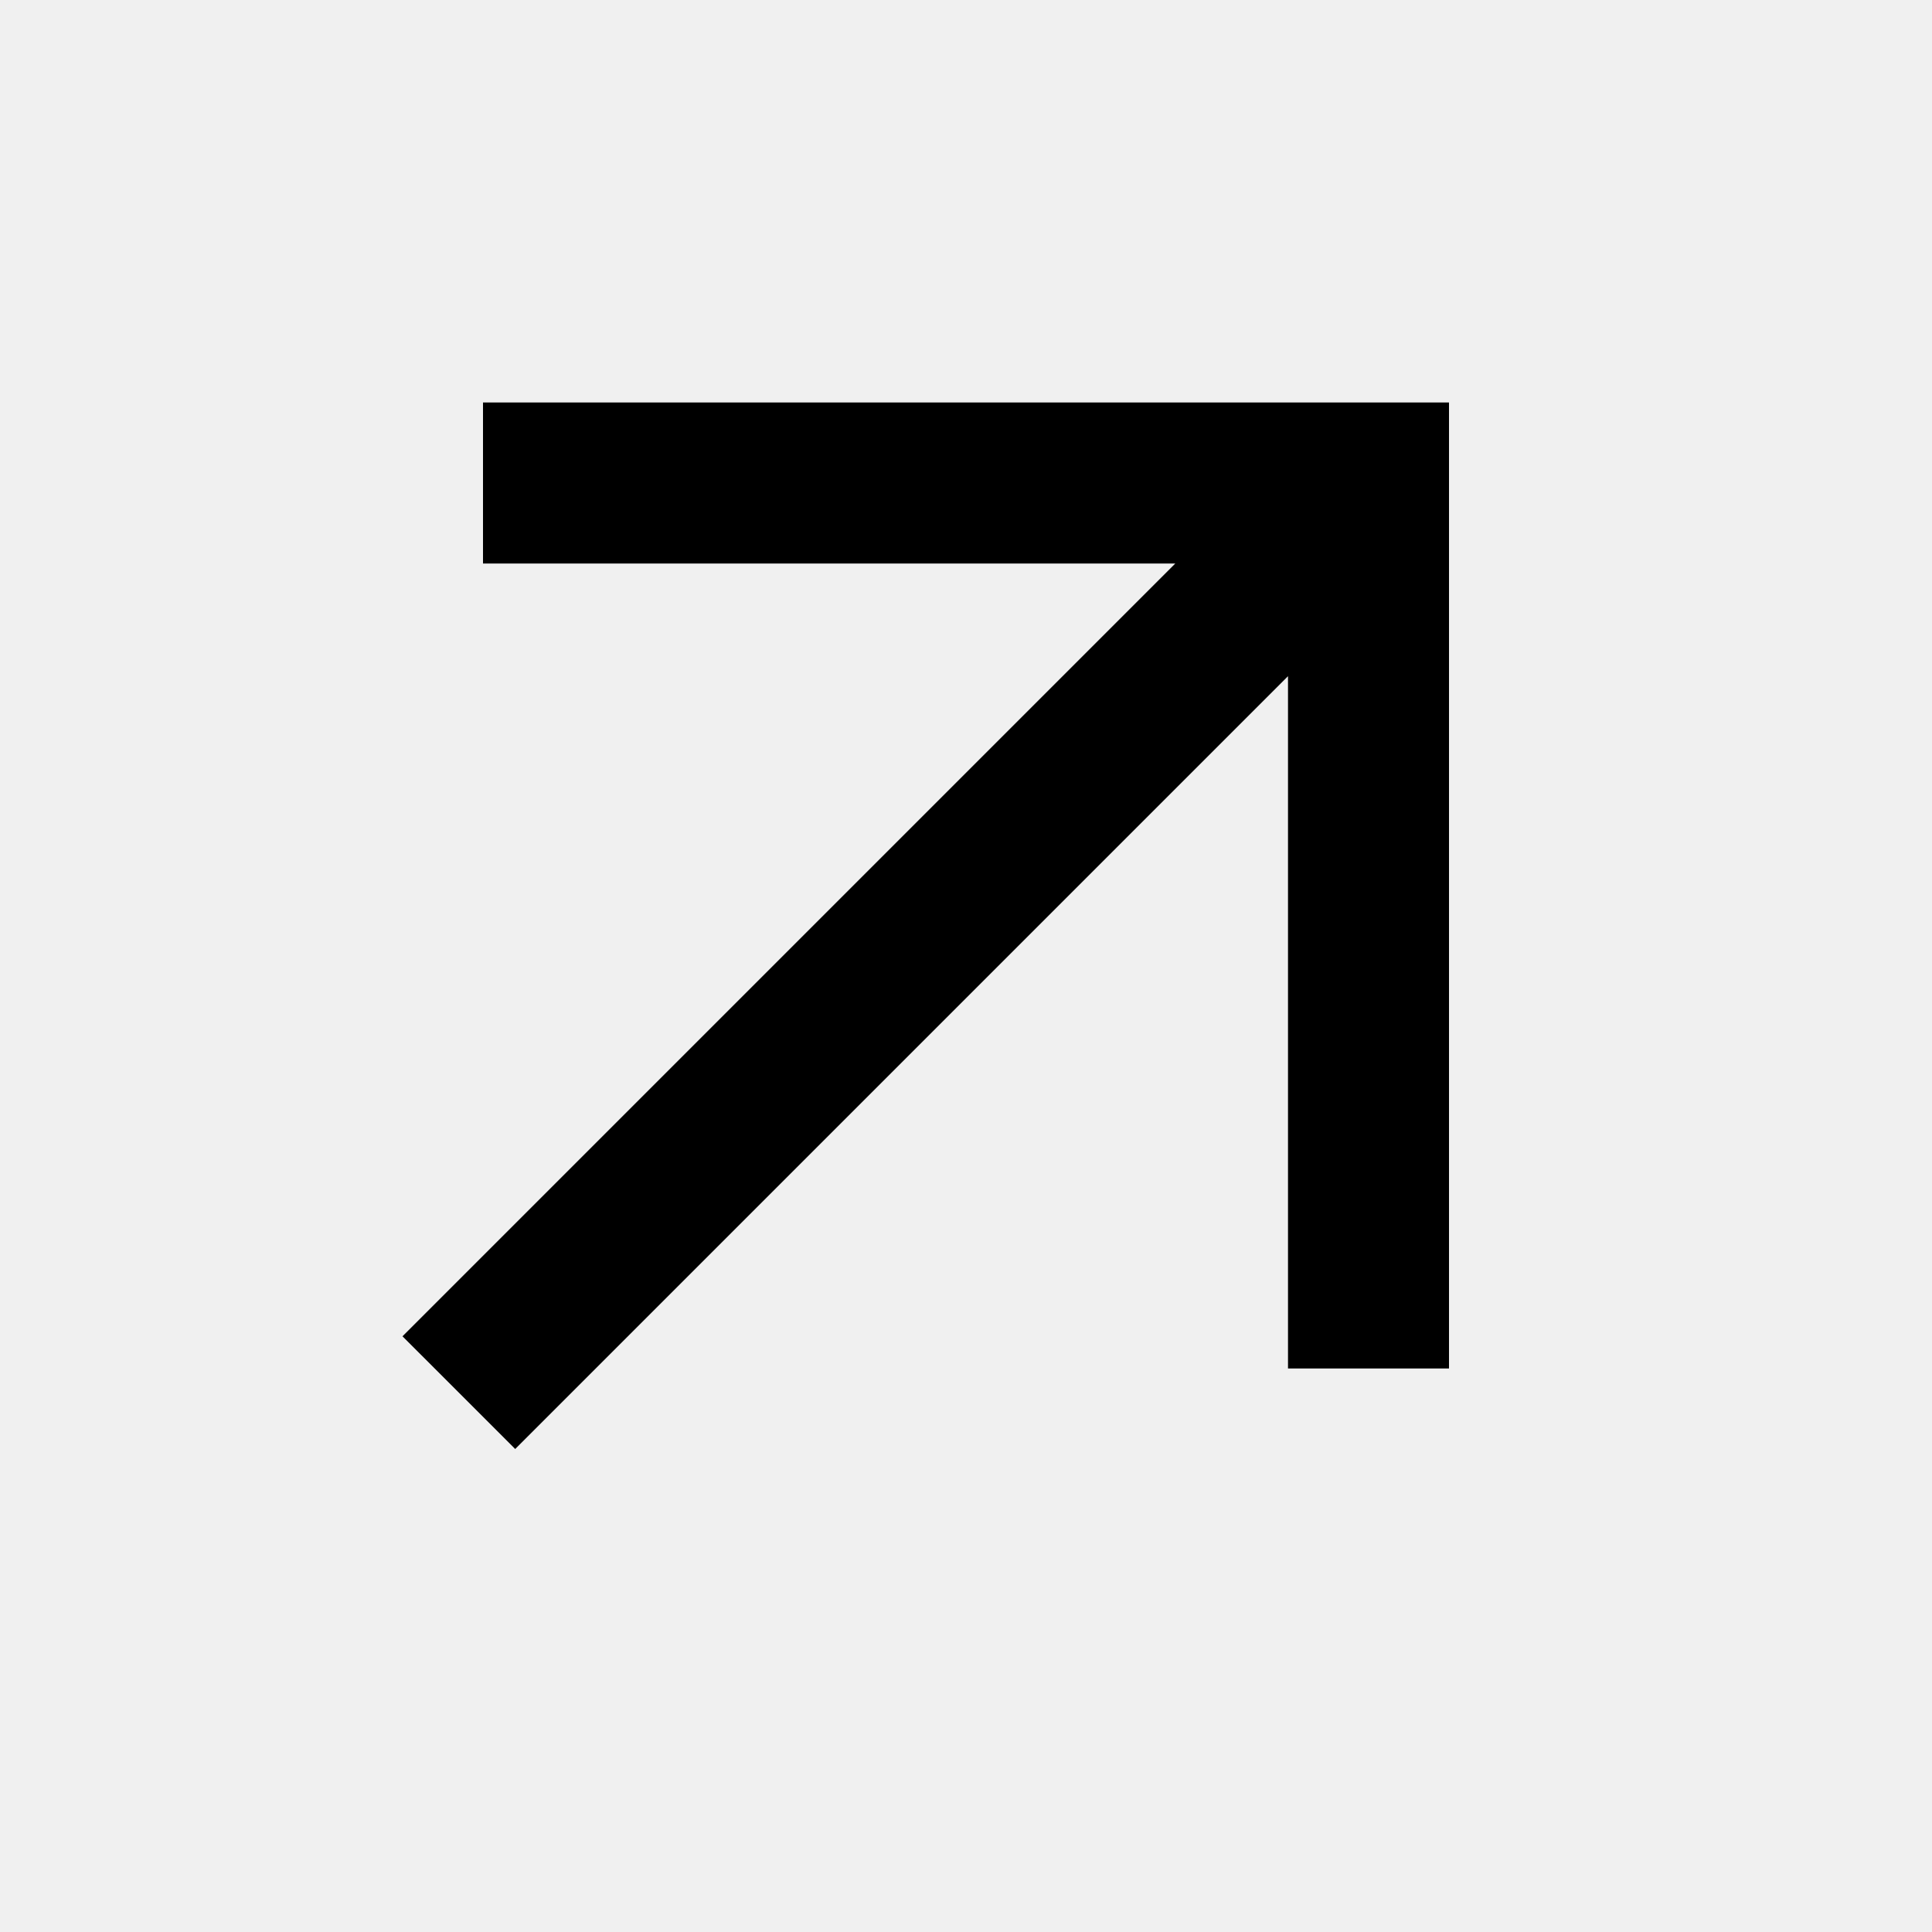
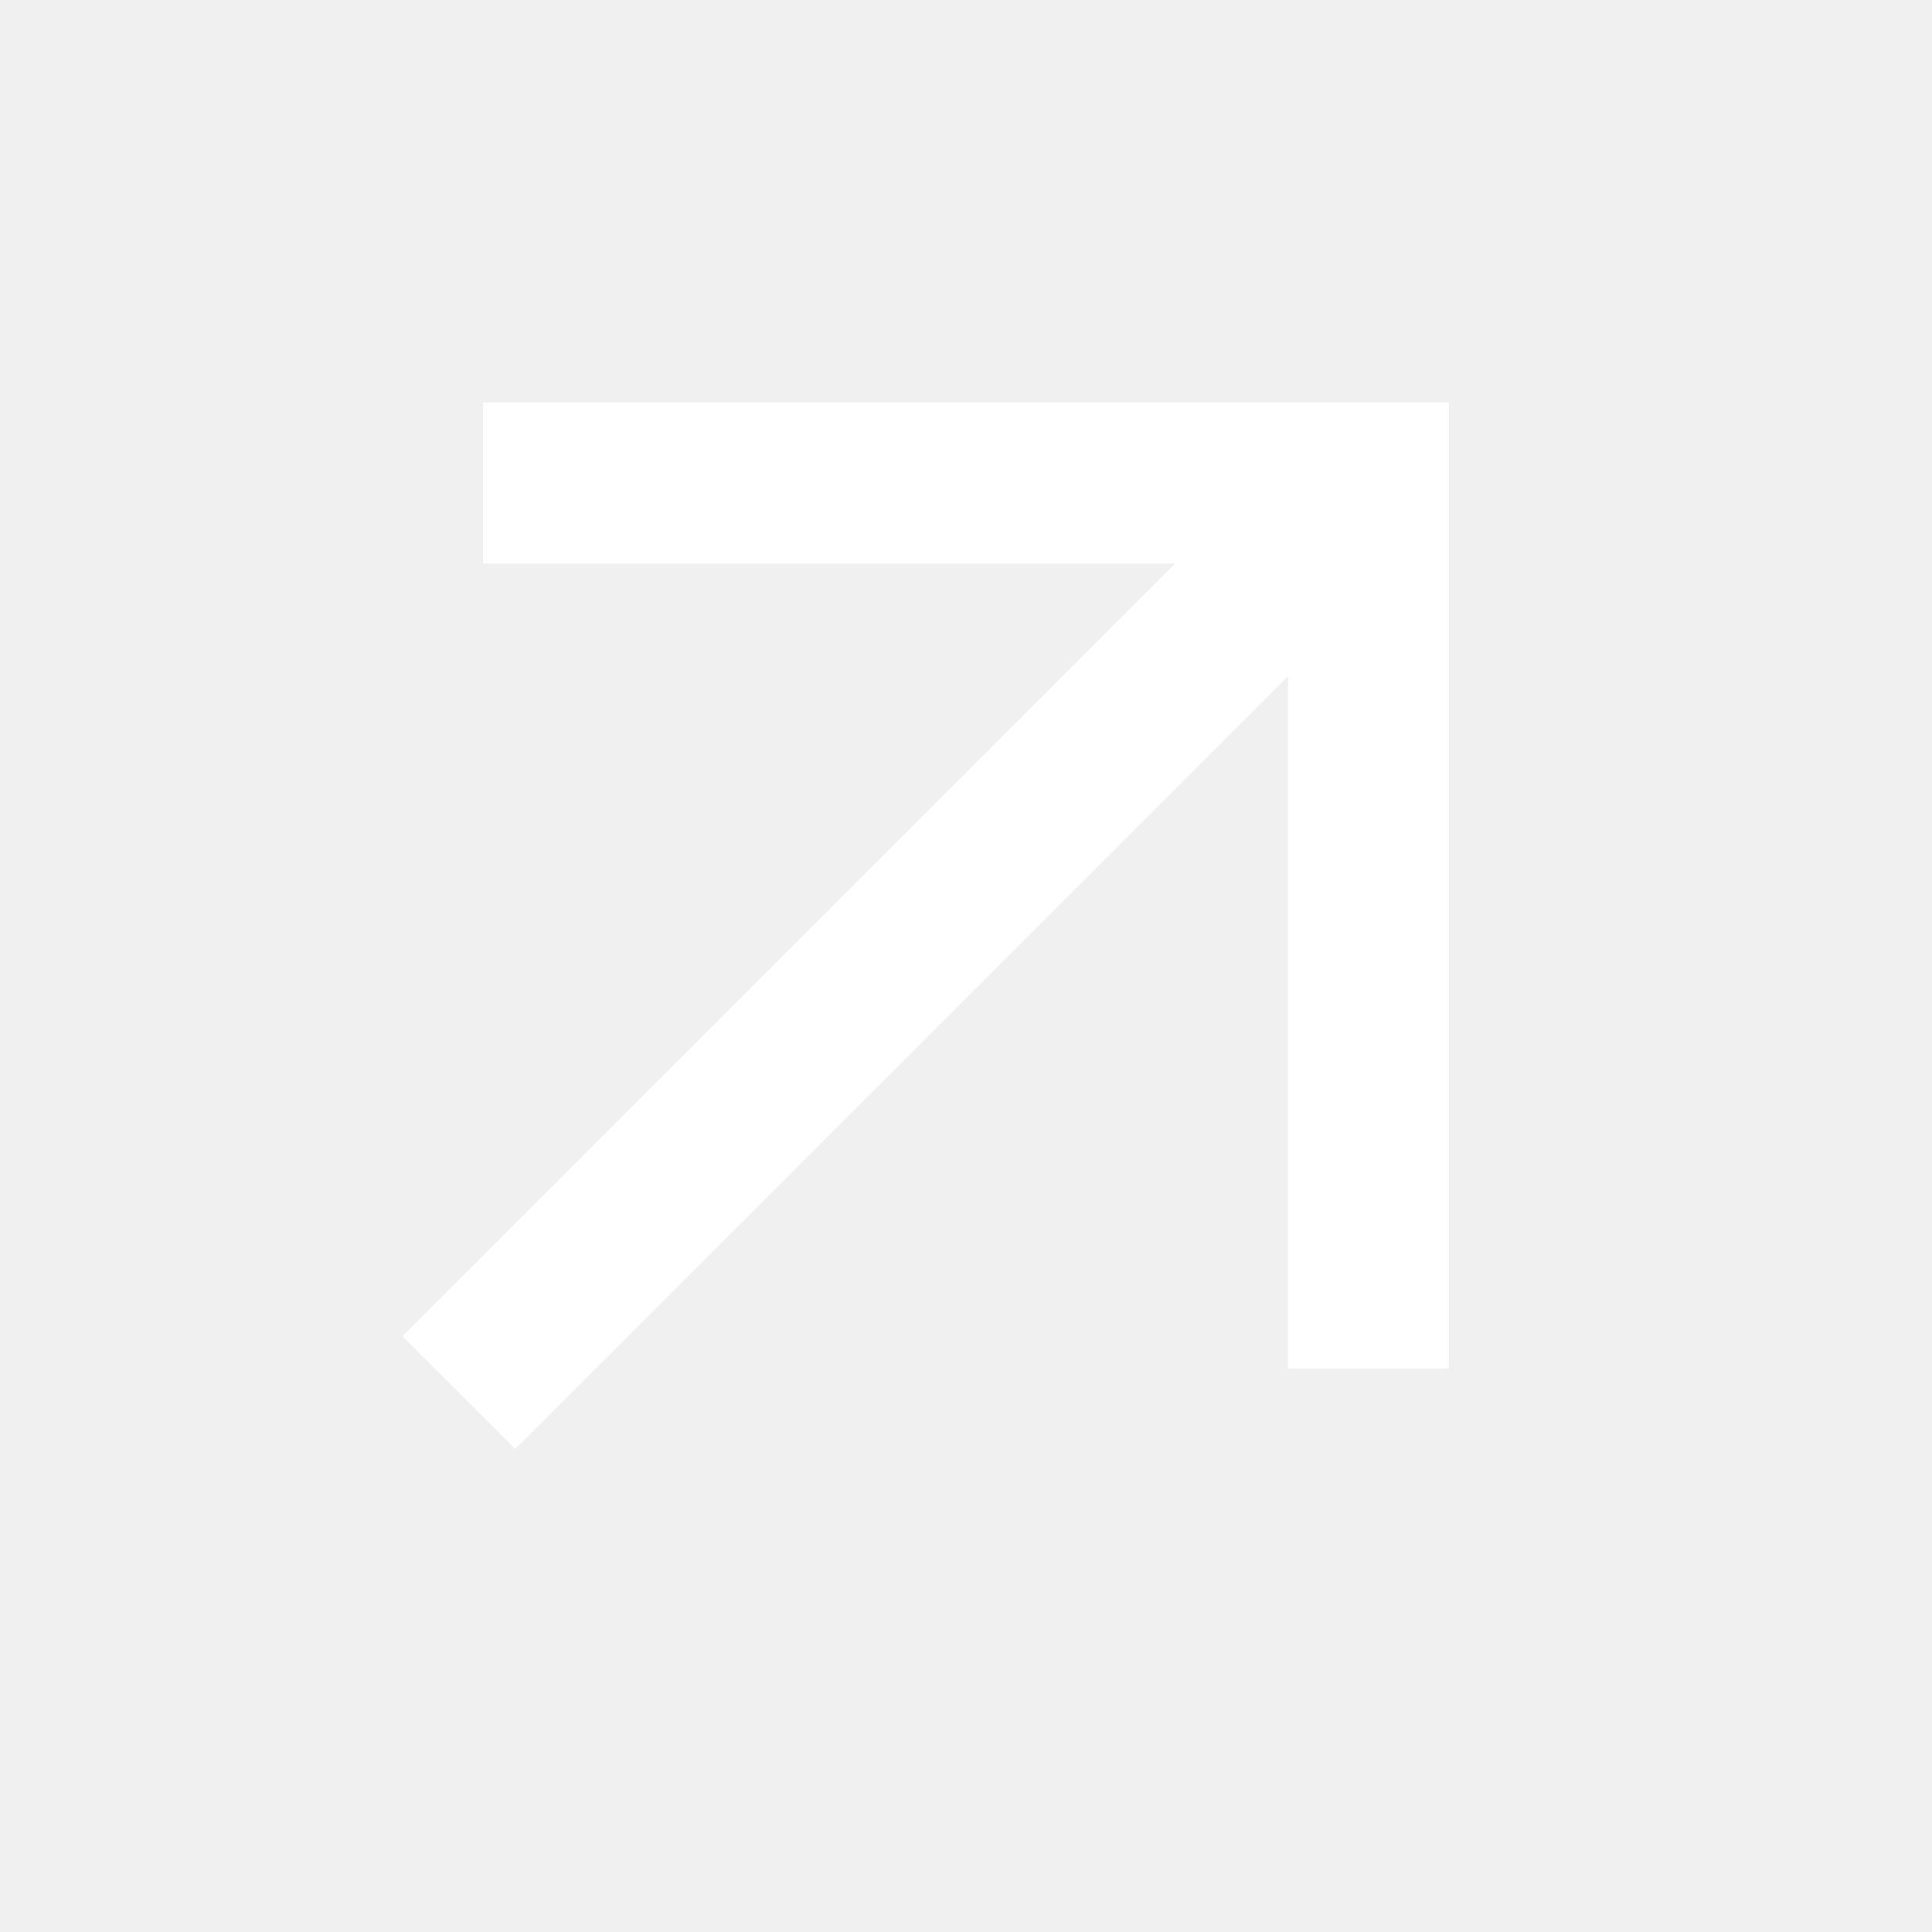
<svg xmlns="http://www.w3.org/2000/svg" width="24" height="24" fill="none" viewBox="0 0 24 24">
-   <path fill="#000" d="M6.4 18 5 16.6 14.6 7H6V5h12v12h-2V8.4L6.4 18Z" />
+   <path fill="#fff" d="M6.4 18 5 16.6 14.6 7H6V5h12v12h-2V8.4L6.4 18Z" />
</svg>
